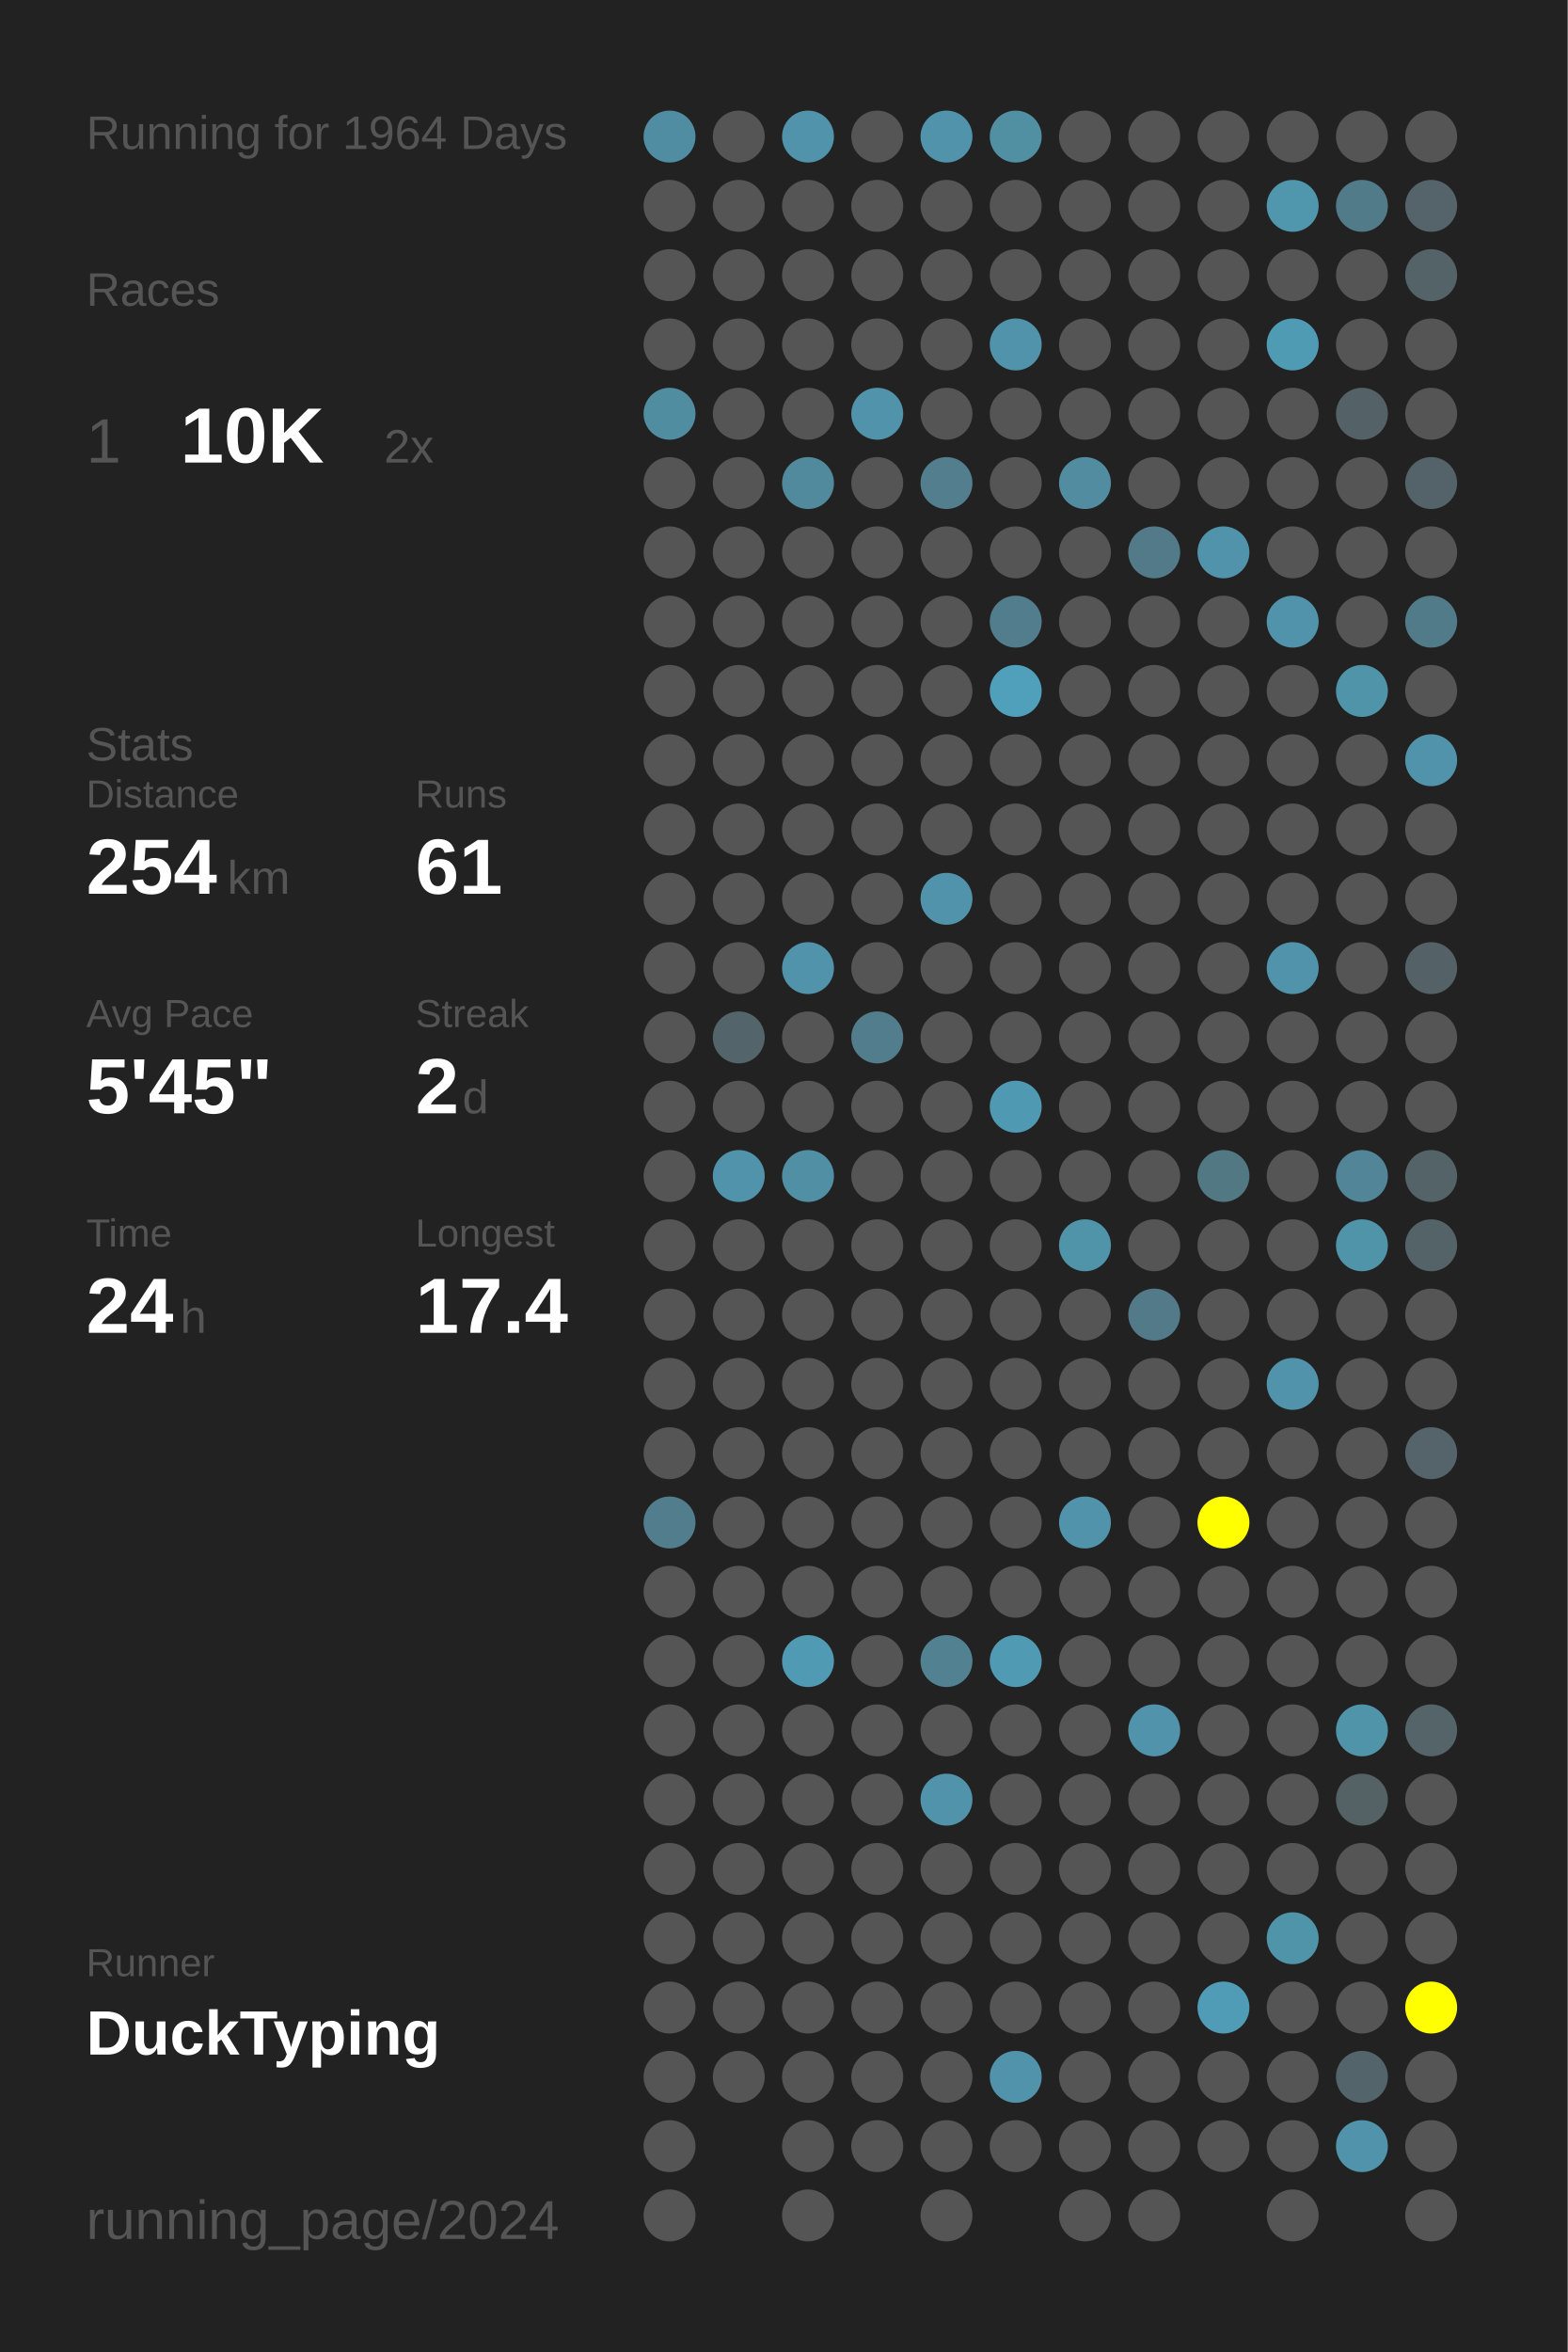
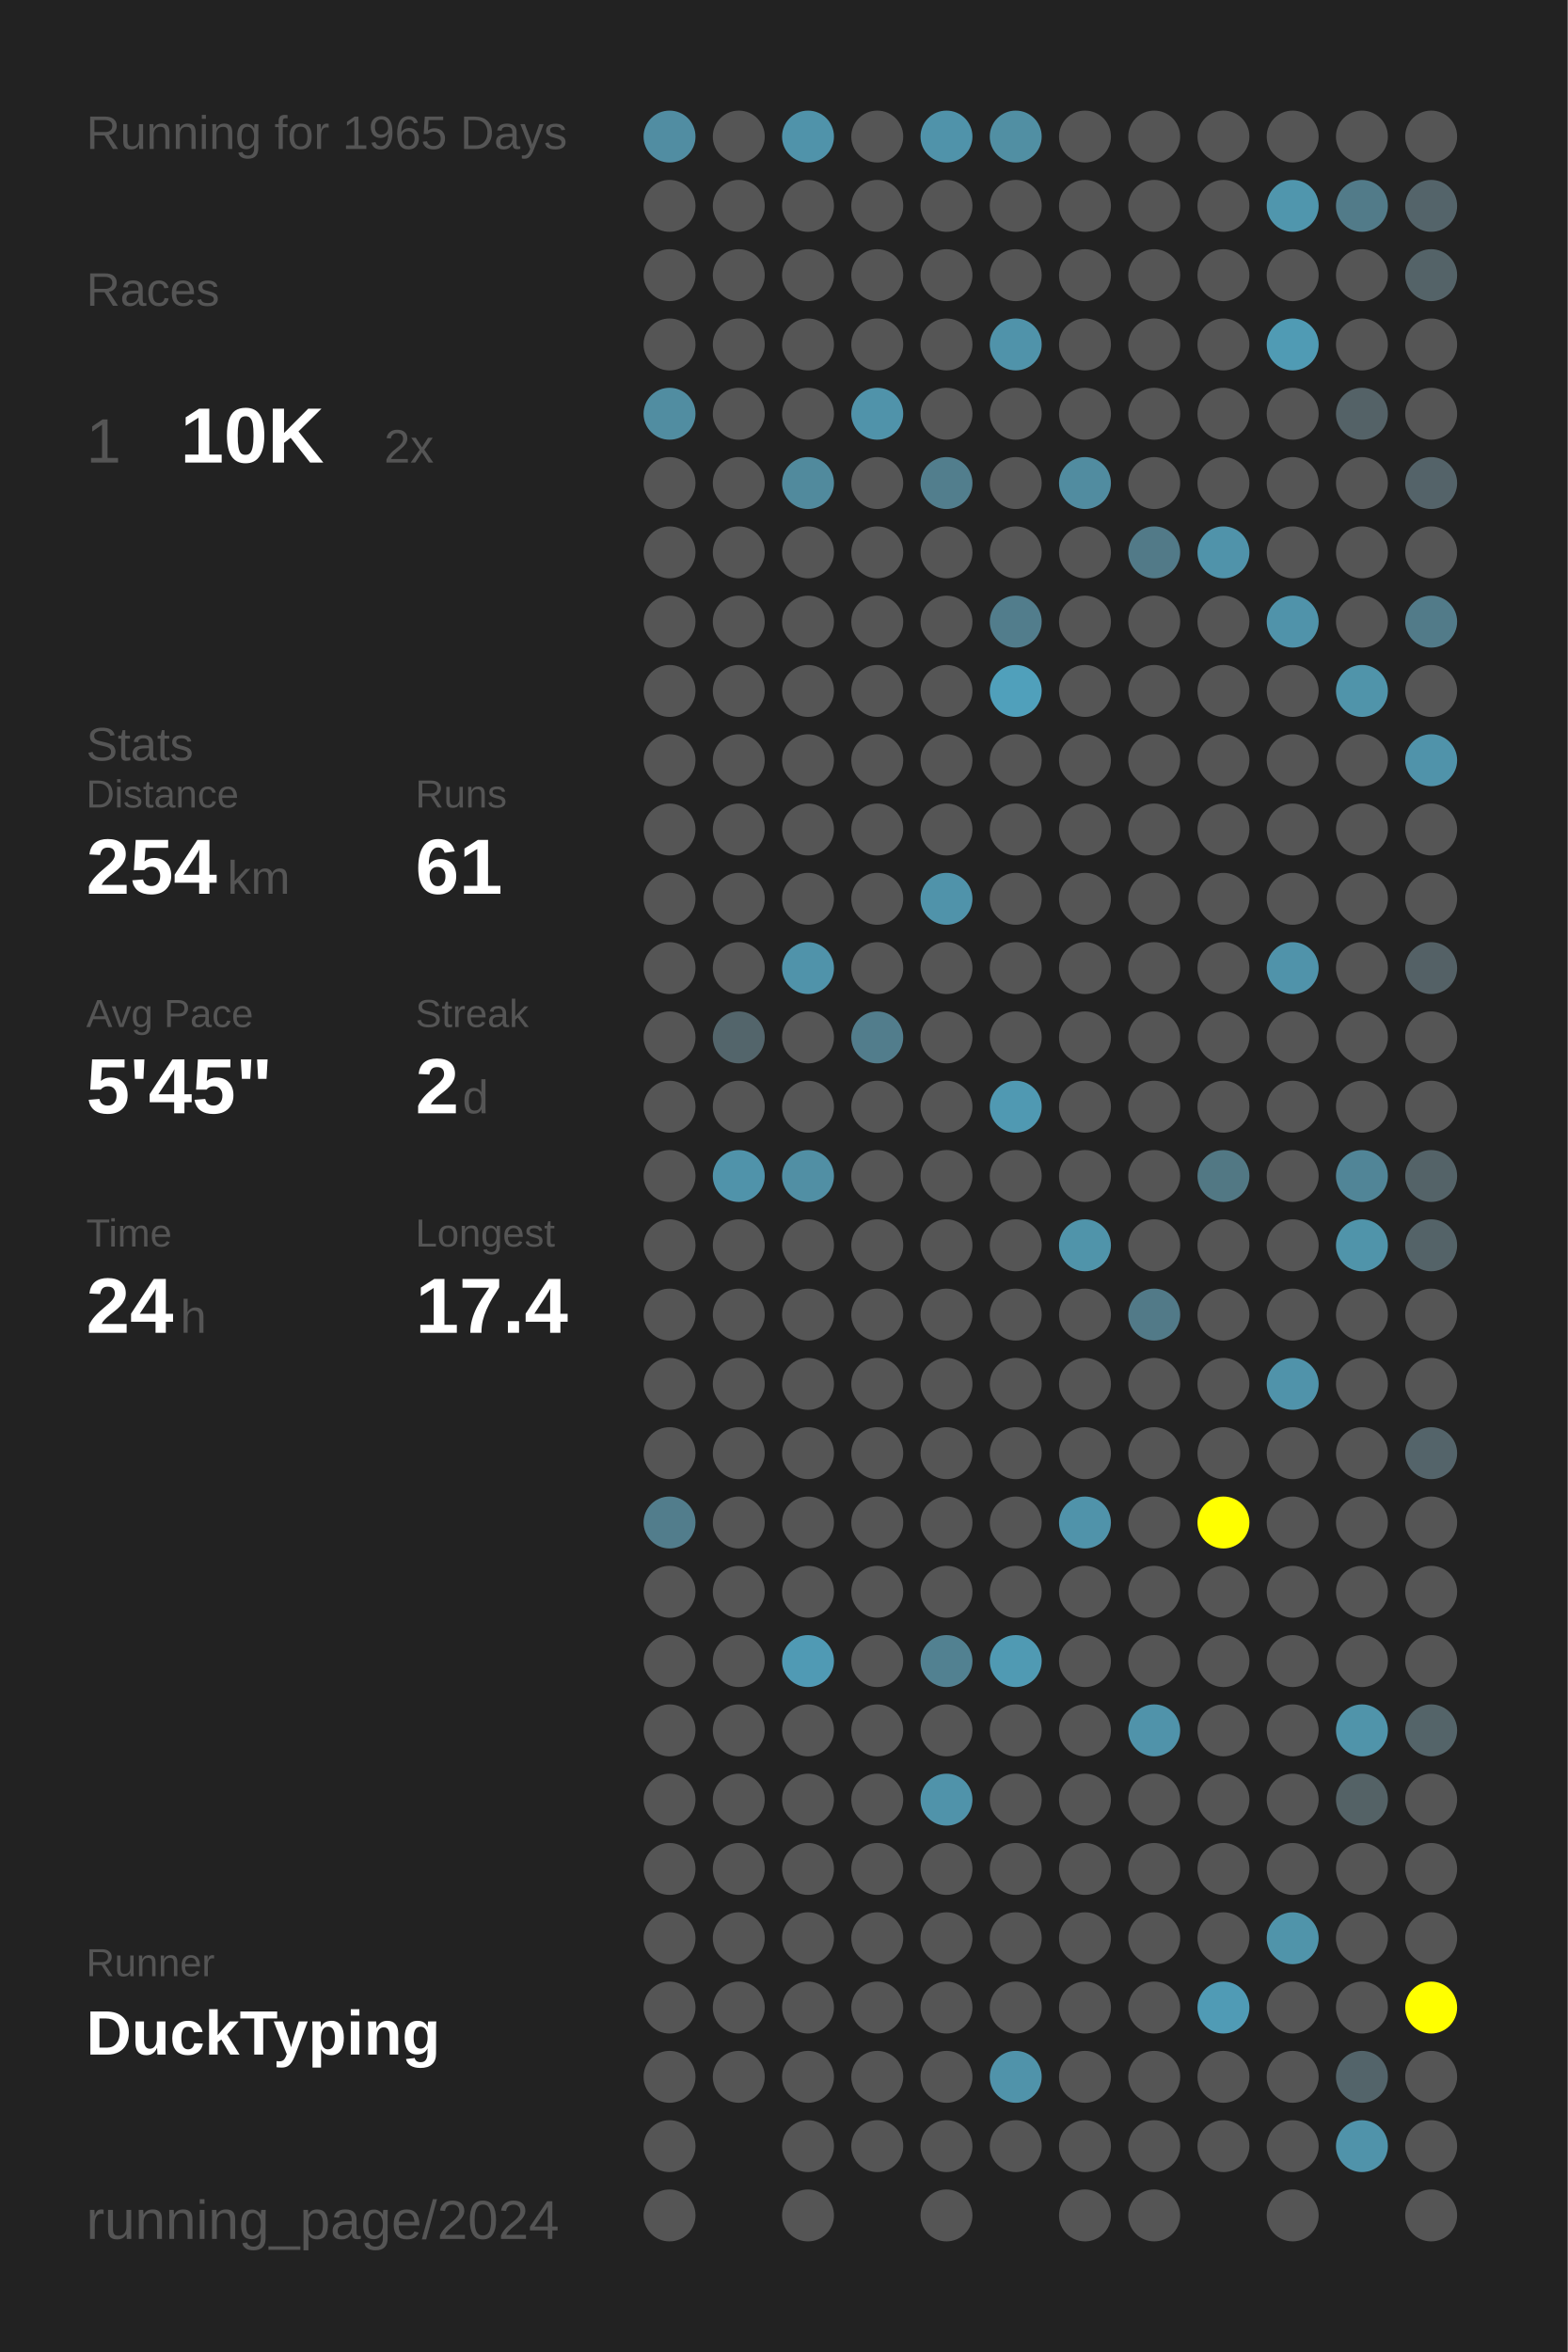
<svg xmlns="http://www.w3.org/2000/svg" baseProfile="full" height="300mm" version="1.1" viewBox="0,0,200,300" width="200mm">
  <defs />
  <rect fill="#222222" height="300" width="200" x="0" y="0" />
-   <text fill="#555555" style="font-size:6px; font-family:Arial;" x="11" y="19">Running for 1964 Days</text>
+   <text fill="#555555" style="font-size:6px; font-family:Arial;" x="11" y="19">Running for 1965 Days</text>
  <text fill="#555555" style="font-size:6px; font-family:Arial;" x="11" y="39">Races</text>
  <text fill="#555555" style="font-size:8px; font-family:Arial;" x="11" y="59">1</text>
  <text fill="#FFFFFF" style="font-size:10px; font-family:Arial; font-weight:bold;" x="23" y="59">10K</text>
  <text fill="#555555" style="font-size:6px; font-family:Arial;" x="49" y="59">2x</text>
  <text fill="#555555" style="font-size:6px; font-family:Arial;" x="11" y="97">Stats</text>
  <text fill="#555555" style="font-size:5px; font-family:Arial;" x="11" y="103">Distance</text>
  <text fill="#FFFFFF" style="font-size:10px; font-family:Arial; font-weight:bold;" x="11" y="114">254</text>
  <text fill="#555555" style="font-size:6px; font-family:Arial;" x="29" y="114">km</text>
  <text fill="#555555" style="font-size:5px; font-family:Arial;" x="53" y="103">Runs</text>
  <text fill="#FFFFFF" style="font-size:10px; font-family:Arial; font-weight:bold;" x="53" y="114">61</text>
  <text fill="#555555" style="font-size:5px; font-family:Arial;" x="11" y="131">Avg Pace</text>
  <text fill="#FFFFFF" style="font-size:10px; font-family:Arial; font-weight:bold;" x="11" y="142">5'45"</text>
  <text fill="#555555" style="font-size:5px; font-family:Arial;" x="53" y="131">Streak</text>
  <text fill="#FFFFFF" style="font-size:10px; font-family:Arial; font-weight:bold;" x="53" y="142">2</text>
  <text fill="#555555" style="font-size:6px; font-family:Arial;" x="59" y="142">d</text>
  <text fill="#555555" style="font-size:5px; font-family:Arial;" x="11" y="159">Time</text>
  <text fill="#FFFFFF" style="font-size:10px; font-family:Arial; font-weight:bold;" x="11" y="170">24</text>
  <text fill="#555555" style="font-size:6px; font-family:Arial;" x="23" y="170">h</text>
  <text fill="#555555" style="font-size:5px; font-family:Arial;" x="53" y="159">Longest</text>
  <text fill="#FFFFFF" style="font-size:10px; font-family:Arial; font-weight:bold;" x="53" y="170">17.4</text>
  <text fill="#555555" style="font-size:5px; font-family:Arial;" x="11" y="252.065">Runner</text>
  <text fill="#FFFFFF" style="font-size:8px; font-family:Arial; font-weight:bold;" x="11" y="262.065">DuckTyping</text>
  <text fill="#555555" style="font-size:7px; font-family:Arial;" x="11" y="285.581">running_page/2024</text>
  <circle cx="85.417" cy="17.419" fill="#518da2" r="3.312" />
  <circle cx="85.417" cy="26.258" fill="#555555" r="3.312" />
  <circle cx="85.417" cy="35.097" fill="#555555" r="3.312" />
  <circle cx="85.417" cy="43.935" fill="#555555" r="3.312" />
  <circle cx="85.417" cy="52.774" fill="#518da1" r="3.312" />
  <circle cx="85.417" cy="61.613" fill="#555555" r="3.312" />
  <circle cx="85.417" cy="70.452" fill="#555555" r="3.312" />
  <circle cx="85.417" cy="79.29" fill="#555555" r="3.312" />
  <circle cx="85.417" cy="88.129" fill="#555555" r="3.312" />
  <circle cx="85.417" cy="96.968" fill="#555555" r="3.312" />
  <circle cx="85.417" cy="105.806" fill="#555555" r="3.312" />
  <circle cx="85.417" cy="114.645" fill="#555555" r="3.312" />
  <circle cx="85.417" cy="123.484" fill="#555555" r="3.312" />
  <circle cx="85.417" cy="132.323" fill="#555555" r="3.312" />
  <circle cx="85.417" cy="141.161" fill="#555555" r="3.312" />
  <circle cx="85.417" cy="150" fill="#555555" r="3.312" />
  <circle cx="85.417" cy="158.839" fill="#555555" r="3.312" />
  <circle cx="85.417" cy="167.677" fill="#555555" r="3.312" />
  <circle cx="85.417" cy="176.516" fill="#555555" r="3.312" />
  <circle cx="85.417" cy="185.355" fill="#555555" r="3.312" />
  <circle cx="85.417" cy="194.194" fill="#527d8c" r="3.312" />
  <circle cx="85.417" cy="203.032" fill="#555555" r="3.312" />
  <circle cx="85.417" cy="211.871" fill="#555555" r="3.312" />
  <circle cx="85.417" cy="220.71" fill="#555555" r="3.312" />
  <circle cx="85.417" cy="229.548" fill="#555555" r="3.312" />
  <circle cx="85.417" cy="238.387" fill="#555555" r="3.312" />
  <circle cx="85.417" cy="247.226" fill="#555555" r="3.312" />
  <circle cx="85.417" cy="256.065" fill="#555555" r="3.312" />
  <circle cx="85.417" cy="264.903" fill="#555555" r="3.312" />
  <circle cx="85.417" cy="273.742" fill="#555555" r="3.312" />
  <circle cx="85.417" cy="282.581" fill="#555555" r="3.312" />
  <circle cx="94.25" cy="17.419" fill="#555555" r="3.312" />
  <circle cx="94.25" cy="26.258" fill="#555555" r="3.312" />
  <circle cx="94.25" cy="35.097" fill="#555555" r="3.312" />
  <circle cx="94.25" cy="43.935" fill="#555555" r="3.312" />
  <circle cx="94.25" cy="52.774" fill="#555555" r="3.312" />
  <circle cx="94.25" cy="61.613" fill="#555555" r="3.312" />
  <circle cx="94.25" cy="70.452" fill="#555555" r="3.312" />
  <circle cx="94.25" cy="79.29" fill="#555555" r="3.312" />
  <circle cx="94.25" cy="88.129" fill="#555555" r="3.312" />
  <circle cx="94.25" cy="96.968" fill="#555555" r="3.312" />
  <circle cx="94.25" cy="105.806" fill="#555555" r="3.312" />
  <circle cx="94.25" cy="114.645" fill="#555555" r="3.312" />
  <circle cx="94.25" cy="123.484" fill="#555555" r="3.312" />
  <circle cx="94.25" cy="132.323" fill="#53656b" r="3.312" />
  <circle cx="94.25" cy="141.161" fill="#555555" r="3.312" />
  <circle cx="94.25" cy="150" fill="#5093aa" r="3.312" />
  <circle cx="94.25" cy="158.839" fill="#555555" r="3.312" />
  <circle cx="94.25" cy="167.677" fill="#555555" r="3.312" />
  <circle cx="94.25" cy="176.516" fill="#555555" r="3.312" />
  <circle cx="94.25" cy="185.355" fill="#555555" r="3.312" />
  <circle cx="94.25" cy="194.194" fill="#555555" r="3.312" />
  <circle cx="94.25" cy="203.032" fill="#555555" r="3.312" />
  <circle cx="94.25" cy="211.871" fill="#555555" r="3.312" />
  <circle cx="94.25" cy="220.71" fill="#555555" r="3.312" />
  <circle cx="94.25" cy="229.548" fill="#555555" r="3.312" />
  <circle cx="94.25" cy="238.387" fill="#555555" r="3.312" />
  <circle cx="94.25" cy="247.226" fill="#555555" r="3.312" />
  <circle cx="94.25" cy="256.065" fill="#555555" r="3.312" />
  <circle cx="94.25" cy="264.903" fill="#555555" r="3.312" />
  <circle cx="103.083" cy="17.419" fill="#5093aa" r="3.312" />
  <circle cx="103.083" cy="26.258" fill="#555555" r="3.312" />
  <circle cx="103.083" cy="35.097" fill="#555555" r="3.312" />
  <circle cx="103.083" cy="43.935" fill="#555555" r="3.312" />
  <circle cx="103.083" cy="52.774" fill="#555555" r="3.312" />
  <circle cx="103.083" cy="61.613" fill="#518a9d" r="3.312" />
  <circle cx="103.083" cy="70.452" fill="#555555" r="3.312" />
  <circle cx="103.083" cy="79.29" fill="#555555" r="3.312" />
  <circle cx="103.083" cy="88.129" fill="#555555" r="3.312" />
  <circle cx="103.083" cy="96.968" fill="#555555" r="3.312" />
  <circle cx="103.083" cy="105.806" fill="#555555" r="3.312" />
  <circle cx="103.083" cy="114.645" fill="#555555" r="3.312" />
  <circle cx="103.083" cy="123.484" fill="#5093aa" r="3.312" />
  <circle cx="103.083" cy="132.323" fill="#555555" r="3.312" />
  <circle cx="103.083" cy="141.161" fill="#555555" r="3.312" />
  <circle cx="103.083" cy="150" fill="#518fa4" r="3.312" />
  <circle cx="103.083" cy="158.839" fill="#555555" r="3.312" />
  <circle cx="103.083" cy="167.677" fill="#555555" r="3.312" />
  <circle cx="103.083" cy="176.516" fill="#555555" r="3.312" />
  <circle cx="103.083" cy="185.355" fill="#555555" r="3.312" />
  <circle cx="103.083" cy="194.194" fill="#555555" r="3.312" />
  <circle cx="103.083" cy="203.032" fill="#555555" r="3.312" />
  <circle cx="103.083" cy="211.871" fill="#509ab4" r="3.312" />
  <circle cx="103.083" cy="220.71" fill="#555555" r="3.312" />
  <circle cx="103.083" cy="229.548" fill="#555555" r="3.312" />
  <circle cx="103.083" cy="238.387" fill="#555555" r="3.312" />
  <circle cx="103.083" cy="247.226" fill="#555555" r="3.312" />
  <circle cx="103.083" cy="256.065" fill="#555555" r="3.312" />
  <circle cx="103.083" cy="264.903" fill="#555555" r="3.312" />
  <circle cx="103.083" cy="273.742" fill="#555555" r="3.312" />
  <circle cx="103.083" cy="282.581" fill="#555555" r="3.312" />
  <circle cx="111.917" cy="17.419" fill="#555555" r="3.312" />
  <circle cx="111.917" cy="26.258" fill="#555555" r="3.312" />
  <circle cx="111.917" cy="35.097" fill="#555555" r="3.312" />
  <circle cx="111.917" cy="43.935" fill="#555555" r="3.312" />
  <circle cx="111.917" cy="52.774" fill="#5093aa" r="3.312" />
  <circle cx="111.917" cy="61.613" fill="#555555" r="3.312" />
  <circle cx="111.917" cy="70.452" fill="#555555" r="3.312" />
  <circle cx="111.917" cy="79.29" fill="#555555" r="3.312" />
  <circle cx="111.917" cy="88.129" fill="#555555" r="3.312" />
  <circle cx="111.917" cy="96.968" fill="#555555" r="3.312" />
  <circle cx="111.917" cy="105.806" fill="#555555" r="3.312" />
  <circle cx="111.917" cy="114.645" fill="#555555" r="3.312" />
  <circle cx="111.917" cy="123.484" fill="#555555" r="3.312" />
  <circle cx="111.917" cy="132.323" fill="#527d8c" r="3.312" />
  <circle cx="111.917" cy="141.161" fill="#555555" r="3.312" />
  <circle cx="111.917" cy="150" fill="#555555" r="3.312" />
  <circle cx="111.917" cy="158.839" fill="#555555" r="3.312" />
  <circle cx="111.917" cy="167.677" fill="#555555" r="3.312" />
  <circle cx="111.917" cy="176.516" fill="#555555" r="3.312" />
  <circle cx="111.917" cy="185.355" fill="#555555" r="3.312" />
  <circle cx="111.917" cy="194.194" fill="#555555" r="3.312" />
  <circle cx="111.917" cy="203.032" fill="#555555" r="3.312" />
  <circle cx="111.917" cy="211.871" fill="#555555" r="3.312" />
  <circle cx="111.917" cy="220.71" fill="#555555" r="3.312" />
  <circle cx="111.917" cy="229.548" fill="#555555" r="3.312" />
  <circle cx="111.917" cy="238.387" fill="#555555" r="3.312" />
  <circle cx="111.917" cy="247.226" fill="#555555" r="3.312" />
  <circle cx="111.917" cy="256.065" fill="#555555" r="3.312" />
  <circle cx="111.917" cy="264.903" fill="#555555" r="3.312" />
  <circle cx="111.917" cy="273.742" fill="#555555" r="3.312" />
  <circle cx="120.75" cy="17.419" fill="#5093aa" r="3.312" />
  <circle cx="120.75" cy="26.258" fill="#555555" r="3.312" />
  <circle cx="120.75" cy="35.097" fill="#555555" r="3.312" />
  <circle cx="120.75" cy="43.935" fill="#555555" r="3.312" />
  <circle cx="120.75" cy="52.774" fill="#555555" r="3.312" />
  <circle cx="120.75" cy="61.613" fill="#527e8d" r="3.312" />
  <circle cx="120.75" cy="70.452" fill="#555555" r="3.312" />
  <circle cx="120.75" cy="79.29" fill="#555555" r="3.312" />
  <circle cx="120.75" cy="88.129" fill="#555555" r="3.312" />
  <circle cx="120.75" cy="96.968" fill="#555555" r="3.312" />
  <circle cx="120.75" cy="105.806" fill="#555555" r="3.312" />
  <circle cx="120.75" cy="114.645" fill="#5093aa" r="3.312" />
  <circle cx="120.75" cy="123.484" fill="#555555" r="3.312" />
  <circle cx="120.75" cy="132.323" fill="#555555" r="3.312" />
  <circle cx="120.75" cy="141.161" fill="#555555" r="3.312" />
  <circle cx="120.75" cy="150" fill="#555555" r="3.312" />
  <circle cx="120.75" cy="158.839" fill="#555555" r="3.312" />
  <circle cx="120.75" cy="167.677" fill="#555555" r="3.312" />
  <circle cx="120.75" cy="176.516" fill="#555555" r="3.312" />
  <circle cx="120.75" cy="185.355" fill="#555555" r="3.312" />
  <circle cx="120.75" cy="194.194" fill="#555555" r="3.312" />
  <circle cx="120.75" cy="203.032" fill="#555555" r="3.312" />
  <circle cx="120.75" cy="211.871" fill="#528191" r="3.312" />
  <circle cx="120.75" cy="220.71" fill="#555555" r="3.312" />
  <circle cx="120.75" cy="229.548" fill="#5093aa" r="3.312" />
  <circle cx="120.75" cy="238.387" fill="#555555" r="3.312" />
  <circle cx="120.75" cy="247.226" fill="#555555" r="3.312" />
  <circle cx="120.75" cy="256.065" fill="#555555" r="3.312" />
  <circle cx="120.75" cy="264.903" fill="#555555" r="3.312" />
  <circle cx="120.75" cy="273.742" fill="#555555" r="3.312" />
  <circle cx="120.75" cy="282.581" fill="#555555" r="3.312" />
  <circle cx="129.583" cy="17.419" fill="#518fa3" r="3.312" />
  <circle cx="129.583" cy="26.258" fill="#555555" r="3.312" />
  <circle cx="129.583" cy="35.097" fill="#555555" r="3.312" />
  <circle cx="129.583" cy="43.935" fill="#5093aa" r="3.312" />
  <circle cx="129.583" cy="52.774" fill="#555555" r="3.312" />
  <circle cx="129.583" cy="61.613" fill="#555555" r="3.312" />
  <circle cx="129.583" cy="70.452" fill="#555555" r="3.312" />
  <circle cx="129.583" cy="79.29" fill="#527d8c" r="3.312" />
  <circle cx="129.583" cy="88.129" fill="#50a0bb" r="3.312" />
  <circle cx="129.583" cy="96.968" fill="#555555" r="3.312" />
  <circle cx="129.583" cy="105.806" fill="#555555" r="3.312" />
  <circle cx="129.583" cy="114.645" fill="#555555" r="3.312" />
  <circle cx="129.583" cy="123.484" fill="#555555" r="3.312" />
  <circle cx="129.583" cy="132.323" fill="#555555" r="3.312" />
  <circle cx="129.583" cy="141.161" fill="#5099b2" r="3.312" />
  <circle cx="129.583" cy="150" fill="#555555" r="3.312" />
  <circle cx="129.583" cy="158.839" fill="#555555" r="3.312" />
  <circle cx="129.583" cy="167.677" fill="#555555" r="3.312" />
  <circle cx="129.583" cy="176.516" fill="#555555" r="3.312" />
  <circle cx="129.583" cy="185.355" fill="#555555" r="3.312" />
  <circle cx="129.583" cy="194.194" fill="#555555" r="3.312" />
  <circle cx="129.583" cy="203.032" fill="#555555" r="3.312" />
  <circle cx="129.583" cy="211.871" fill="#509ab3" r="3.312" />
  <circle cx="129.583" cy="220.71" fill="#555555" r="3.312" />
  <circle cx="129.583" cy="229.548" fill="#555555" r="3.312" />
  <circle cx="129.583" cy="238.387" fill="#555555" r="3.312" />
  <circle cx="129.583" cy="247.226" fill="#555555" r="3.312" />
  <circle cx="129.583" cy="256.065" fill="#555555" r="3.312" />
  <circle cx="129.583" cy="264.903" fill="#5093aa" r="3.312" />
  <circle cx="129.583" cy="273.742" fill="#555555" r="3.312" />
  <circle cx="138.417" cy="17.419" fill="#555555" r="3.312" />
  <circle cx="138.417" cy="26.258" fill="#555555" r="3.312" />
  <circle cx="138.417" cy="35.097" fill="#555555" r="3.312" />
  <circle cx="138.417" cy="43.935" fill="#555555" r="3.312" />
  <circle cx="138.417" cy="52.774" fill="#555555" r="3.312" />
  <circle cx="138.417" cy="61.613" fill="#518ca0" r="3.312" />
  <circle cx="138.417" cy="70.452" fill="#555555" r="3.312" />
  <circle cx="138.417" cy="79.29" fill="#555555" r="3.312" />
  <circle cx="138.417" cy="88.129" fill="#555555" r="3.312" />
  <circle cx="138.417" cy="96.968" fill="#555555" r="3.312" />
  <circle cx="138.417" cy="105.806" fill="#555555" r="3.312" />
  <circle cx="138.417" cy="114.645" fill="#555555" r="3.312" />
  <circle cx="138.417" cy="123.484" fill="#555555" r="3.312" />
  <circle cx="138.417" cy="132.323" fill="#555555" r="3.312" />
  <circle cx="138.417" cy="141.161" fill="#555555" r="3.312" />
  <circle cx="138.417" cy="150" fill="#555555" r="3.312" />
  <circle cx="138.417" cy="158.839" fill="#5094aa" r="3.312" />
  <circle cx="138.417" cy="167.677" fill="#555555" r="3.312" />
  <circle cx="138.417" cy="176.516" fill="#555555" r="3.312" />
  <circle cx="138.417" cy="185.355" fill="#555555" r="3.312" />
  <circle cx="138.417" cy="194.194" fill="#5093aa" r="3.312" />
  <circle cx="138.417" cy="203.032" fill="#555555" r="3.312" />
  <circle cx="138.417" cy="211.871" fill="#555555" r="3.312" />
  <circle cx="138.417" cy="220.71" fill="#555555" r="3.312" />
  <circle cx="138.417" cy="229.548" fill="#555555" r="3.312" />
  <circle cx="138.417" cy="238.387" fill="#555555" r="3.312" />
  <circle cx="138.417" cy="247.226" fill="#555555" r="3.312" />
  <circle cx="138.417" cy="256.065" fill="#555555" r="3.312" />
  <circle cx="138.417" cy="264.903" fill="#555555" r="3.312" />
  <circle cx="138.417" cy="273.742" fill="#555555" r="3.312" />
  <circle cx="138.417" cy="282.581" fill="#555555" r="3.312" />
  <circle cx="147.25" cy="17.419" fill="#555555" r="3.312" />
  <circle cx="147.25" cy="26.258" fill="#555555" r="3.312" />
  <circle cx="147.25" cy="35.097" fill="#555555" r="3.312" />
  <circle cx="147.25" cy="43.935" fill="#555555" r="3.312" />
  <circle cx="147.25" cy="52.774" fill="#555555" r="3.312" />
  <circle cx="147.25" cy="61.613" fill="#555555" r="3.312" />
  <circle cx="147.25" cy="70.452" fill="#527a88" r="3.312" />
  <circle cx="147.25" cy="79.29" fill="#555555" r="3.312" />
  <circle cx="147.25" cy="88.129" fill="#555555" r="3.312" />
  <circle cx="147.25" cy="96.968" fill="#555555" r="3.312" />
  <circle cx="147.25" cy="105.806" fill="#555555" r="3.312" />
  <circle cx="147.25" cy="114.645" fill="#555555" r="3.312" />
  <circle cx="147.25" cy="123.484" fill="#555555" r="3.312" />
  <circle cx="147.25" cy="132.323" fill="#555555" r="3.312" />
  <circle cx="147.25" cy="141.161" fill="#555555" r="3.312" />
  <circle cx="147.25" cy="150" fill="#555555" r="3.312" />
  <circle cx="147.25" cy="158.839" fill="#555555" r="3.312" />
  <circle cx="147.25" cy="167.677" fill="#527a88" r="3.312" />
  <circle cx="147.25" cy="176.516" fill="#555555" r="3.312" />
  <circle cx="147.25" cy="185.355" fill="#555555" r="3.312" />
  <circle cx="147.25" cy="194.194" fill="#555555" r="3.312" />
  <circle cx="147.25" cy="203.032" fill="#555555" r="3.312" />
  <circle cx="147.25" cy="211.871" fill="#555555" r="3.312" />
  <circle cx="147.25" cy="220.71" fill="#5093aa" r="3.312" />
  <circle cx="147.25" cy="229.548" fill="#555555" r="3.312" />
  <circle cx="147.25" cy="238.387" fill="#555555" r="3.312" />
  <circle cx="147.25" cy="247.226" fill="#555555" r="3.312" />
  <circle cx="147.25" cy="256.065" fill="#555555" r="3.312" />
  <circle cx="147.25" cy="264.903" fill="#555555" r="3.312" />
  <circle cx="147.25" cy="273.742" fill="#555555" r="3.312" />
  <circle cx="147.25" cy="282.581" fill="#555555" r="3.312" />
  <circle cx="156.083" cy="17.419" fill="#555555" r="3.312" />
  <circle cx="156.083" cy="26.258" fill="#555555" r="3.312" />
  <circle cx="156.083" cy="35.097" fill="#555555" r="3.312" />
  <circle cx="156.083" cy="43.935" fill="#555555" r="3.312" />
  <circle cx="156.083" cy="52.774" fill="#555555" r="3.312" />
  <circle cx="156.083" cy="61.613" fill="#555555" r="3.312" />
  <circle cx="156.083" cy="70.452" fill="#5093aa" r="3.312" />
  <circle cx="156.083" cy="79.29" fill="#555555" r="3.312" />
  <circle cx="156.083" cy="88.129" fill="#555555" r="3.312" />
  <circle cx="156.083" cy="96.968" fill="#555555" r="3.312" />
  <circle cx="156.083" cy="105.806" fill="#555555" r="3.312" />
  <circle cx="156.083" cy="114.645" fill="#555555" r="3.312" />
  <circle cx="156.083" cy="123.484" fill="#555555" r="3.312" />
  <circle cx="156.083" cy="132.323" fill="#555555" r="3.312" />
  <circle cx="156.083" cy="141.161" fill="#555555" r="3.312" />
  <circle cx="156.083" cy="150" fill="#527884" r="3.312" />
  <circle cx="156.083" cy="158.839" fill="#555555" r="3.312" />
  <circle cx="156.083" cy="167.677" fill="#555555" r="3.312" />
  <circle cx="156.083" cy="176.516" fill="#555555" r="3.312" />
  <circle cx="156.083" cy="185.355" fill="#555555" r="3.312" />
  <circle cx="156.083" cy="194.194" fill="#FFFF00" r="3.312" />
  <circle cx="156.083" cy="203.032" fill="#555555" r="3.312" />
  <circle cx="156.083" cy="211.871" fill="#555555" r="3.312" />
  <circle cx="156.083" cy="220.71" fill="#555555" r="3.312" />
  <circle cx="156.083" cy="229.548" fill="#555555" r="3.312" />
  <circle cx="156.083" cy="238.387" fill="#555555" r="3.312" />
  <circle cx="156.083" cy="247.226" fill="#555555" r="3.312" />
  <circle cx="156.083" cy="256.065" fill="#509bb5" r="3.312" />
  <circle cx="156.083" cy="264.903" fill="#555555" r="3.312" />
  <circle cx="156.083" cy="273.742" fill="#555555" r="3.312" />
  <circle cx="164.917" cy="17.419" fill="#555555" r="3.312" />
  <circle cx="164.917" cy="26.258" fill="#5096ad" r="3.312" />
  <circle cx="164.917" cy="35.097" fill="#555555" r="3.312" />
  <circle cx="164.917" cy="43.935" fill="#509bb4" r="3.312" />
  <circle cx="164.917" cy="52.774" fill="#555555" r="3.312" />
  <circle cx="164.917" cy="61.613" fill="#555555" r="3.312" />
  <circle cx="164.917" cy="70.452" fill="#555555" r="3.312" />
  <circle cx="164.917" cy="79.29" fill="#5093aa" r="3.312" />
  <circle cx="164.917" cy="88.129" fill="#555555" r="3.312" />
  <circle cx="164.917" cy="96.968" fill="#555555" r="3.312" />
  <circle cx="164.917" cy="105.806" fill="#555555" r="3.312" />
  <circle cx="164.917" cy="114.645" fill="#555555" r="3.312" />
  <circle cx="164.917" cy="123.484" fill="#5093aa" r="3.312" />
  <circle cx="164.917" cy="132.323" fill="#555555" r="3.312" />
  <circle cx="164.917" cy="141.161" fill="#555555" r="3.312" />
  <circle cx="164.917" cy="150" fill="#555555" r="3.312" />
  <circle cx="164.917" cy="158.839" fill="#555555" r="3.312" />
  <circle cx="164.917" cy="167.677" fill="#555555" r="3.312" />
  <circle cx="164.917" cy="176.516" fill="#5093aa" r="3.312" />
  <circle cx="164.917" cy="185.355" fill="#555555" r="3.312" />
  <circle cx="164.917" cy="194.194" fill="#555555" r="3.312" />
  <circle cx="164.917" cy="203.032" fill="#555555" r="3.312" />
  <circle cx="164.917" cy="211.871" fill="#555555" r="3.312" />
  <circle cx="164.917" cy="220.71" fill="#555555" r="3.312" />
  <circle cx="164.917" cy="229.548" fill="#555555" r="3.312" />
  <circle cx="164.917" cy="238.387" fill="#555555" r="3.312" />
  <circle cx="164.917" cy="247.226" fill="#5094aa" r="3.312" />
  <circle cx="164.917" cy="256.065" fill="#555555" r="3.312" />
  <circle cx="164.917" cy="264.903" fill="#555555" r="3.312" />
  <circle cx="164.917" cy="273.742" fill="#555555" r="3.312" />
  <circle cx="164.917" cy="282.581" fill="#555555" r="3.312" />
  <circle cx="173.75" cy="17.419" fill="#555555" r="3.312" />
  <circle cx="173.75" cy="26.258" fill="#527b89" r="3.312" />
  <circle cx="173.75" cy="35.097" fill="#555555" r="3.312" />
  <circle cx="173.75" cy="43.935" fill="#555555" r="3.312" />
  <circle cx="173.75" cy="52.774" fill="#546267" r="3.312" />
  <circle cx="173.75" cy="61.613" fill="#555555" r="3.312" />
  <circle cx="173.75" cy="70.452" fill="#555555" r="3.312" />
  <circle cx="173.75" cy="79.29" fill="#555555" r="3.312" />
  <circle cx="173.75" cy="88.129" fill="#5094aa" r="3.312" />
  <circle cx="173.75" cy="96.968" fill="#555555" r="3.312" />
  <circle cx="173.75" cy="105.806" fill="#555555" r="3.312" />
  <circle cx="173.75" cy="114.645" fill="#555555" r="3.312" />
  <circle cx="173.75" cy="123.484" fill="#555555" r="3.312" />
  <circle cx="173.75" cy="132.323" fill="#555555" r="3.312" />
  <circle cx="173.75" cy="141.161" fill="#555555" r="3.312" />
  <circle cx="173.75" cy="150" fill="#518597" r="3.312" />
  <circle cx="173.75" cy="158.839" fill="#5094aa" r="3.312" />
  <circle cx="173.75" cy="167.677" fill="#555555" r="3.312" />
  <circle cx="173.75" cy="176.516" fill="#555555" r="3.312" />
  <circle cx="173.75" cy="185.355" fill="#555555" r="3.312" />
  <circle cx="173.75" cy="194.194" fill="#555555" r="3.312" />
  <circle cx="173.75" cy="203.032" fill="#555555" r="3.312" />
  <circle cx="173.75" cy="211.871" fill="#555555" r="3.312" />
  <circle cx="173.75" cy="220.71" fill="#5094aa" r="3.312" />
  <circle cx="173.75" cy="229.548" fill="#546266" r="3.312" />
  <circle cx="173.75" cy="238.387" fill="#555555" r="3.312" />
  <circle cx="173.75" cy="247.226" fill="#555555" r="3.312" />
  <circle cx="173.75" cy="256.065" fill="#555555" r="3.312" />
  <circle cx="173.75" cy="264.903" fill="#53646a" r="3.312" />
  <circle cx="173.75" cy="273.742" fill="#5093aa" r="3.312" />
  <circle cx="182.583" cy="17.419" fill="#555555" r="3.312" />
  <circle cx="182.583" cy="26.258" fill="#54646a" r="3.312" />
  <circle cx="182.583" cy="35.097" fill="#546368" r="3.312" />
  <circle cx="182.583" cy="43.935" fill="#555555" r="3.312" />
  <circle cx="182.583" cy="52.774" fill="#555555" r="3.312" />
  <circle cx="182.583" cy="61.613" fill="#546369" r="3.312" />
  <circle cx="182.583" cy="70.452" fill="#555555" r="3.312" />
  <circle cx="182.583" cy="79.29" fill="#527b89" r="3.312" />
  <circle cx="182.583" cy="88.129" fill="#555555" r="3.312" />
  <circle cx="182.583" cy="96.968" fill="#5093aa" r="3.312" />
  <circle cx="182.583" cy="105.806" fill="#555555" r="3.312" />
  <circle cx="182.583" cy="114.645" fill="#555555" r="3.312" />
  <circle cx="182.583" cy="123.484" fill="#546166" r="3.312" />
  <circle cx="182.583" cy="132.323" fill="#555555" r="3.312" />
  <circle cx="182.583" cy="141.161" fill="#555555" r="3.312" />
  <circle cx="182.583" cy="150" fill="#546368" r="3.312" />
  <circle cx="182.583" cy="158.839" fill="#546368" r="3.312" />
  <circle cx="182.583" cy="167.677" fill="#555555" r="3.312" />
  <circle cx="182.583" cy="176.516" fill="#555555" r="3.312" />
  <circle cx="182.583" cy="185.355" fill="#54646a" r="3.312" />
  <circle cx="182.583" cy="194.194" fill="#555555" r="3.312" />
  <circle cx="182.583" cy="203.032" fill="#555555" r="3.312" />
  <circle cx="182.583" cy="211.871" fill="#555555" r="3.312" />
  <circle cx="182.583" cy="220.71" fill="#546469" r="3.312" />
  <circle cx="182.583" cy="229.548" fill="#555555" r="3.312" />
  <circle cx="182.583" cy="238.387" fill="#555555" r="3.312" />
  <circle cx="182.583" cy="247.226" fill="#555555" r="3.312" />
  <circle cx="182.583" cy="256.065" fill="#FFFF00" r="3.312" />
  <circle cx="182.583" cy="264.903" fill="#555555" r="3.312" />
  <circle cx="182.583" cy="273.742" fill="#555555" r="3.312" />
  <circle cx="182.583" cy="282.581" fill="#555555" r="3.312" />
</svg>
